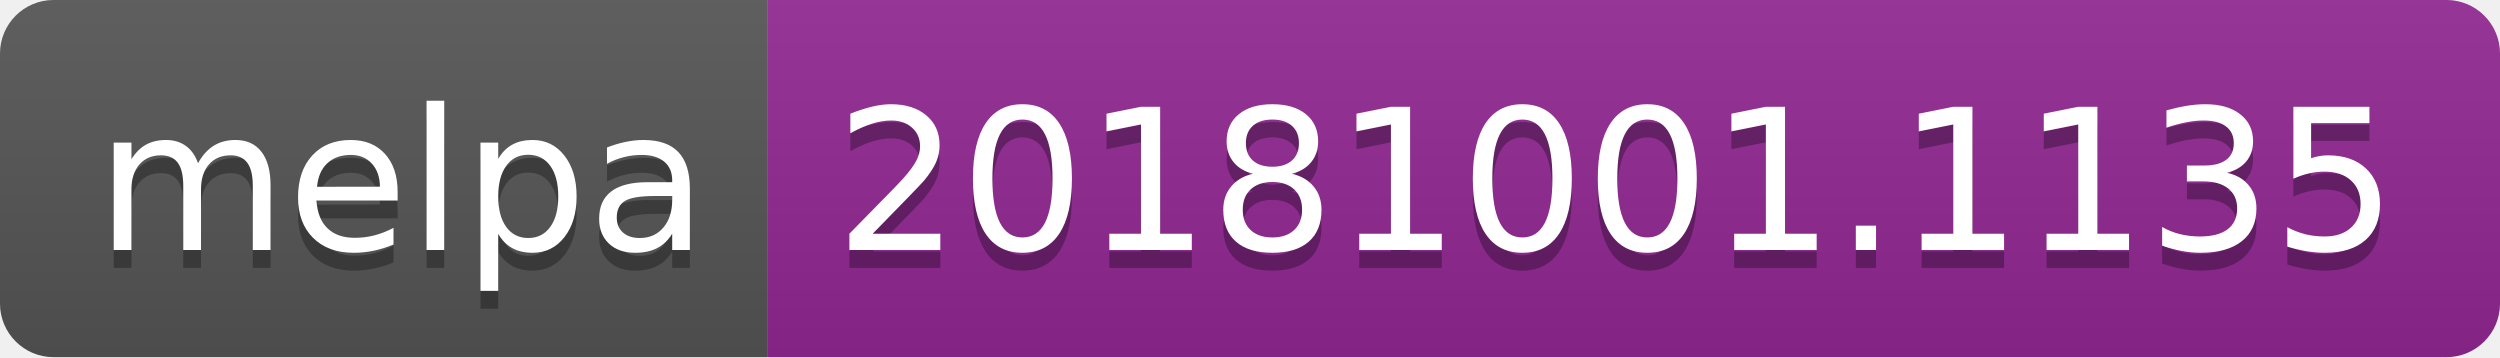
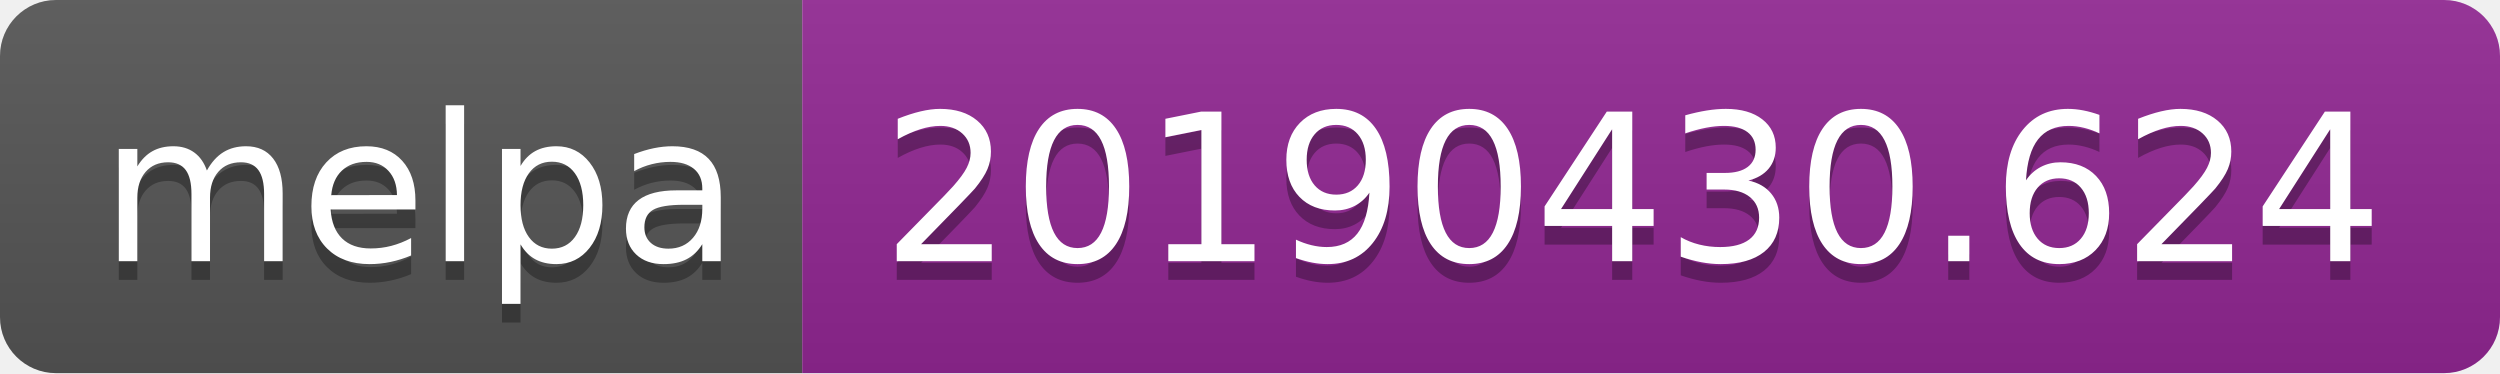
- <svg xmlns="http://www.w3.org/2000/svg" width="140" height="20">
+ <svg xmlns="http://www.w3.org/2000/svg" width="134" height="20">
  <linearGradient id="b" x2="0" y2="100%">
    <stop offset="0" stop-color="#bbb" stop-opacity=".1" />
    <stop offset="1" stop-opacity=".1" />
  </linearGradient>
  <clipPath id="a">
-     <rect width="140" height="20" rx="3" fill="#fff" />
+     <rect width="134" height="20" rx="3" fill="#fff" />
  </clipPath>
  <g clip-path="url(#a)">
    <path fill="#555" d="M0 0h43v20H0z" />
-     <path fill="#922793" d="M43 0h97v20H43z" />
-     <path fill="url(#b)" d="M0 0h140v20H0z" />
+     <path fill="#922793" d="M43 0h91v20H43z" />
+     <path fill="url(#b)" d="M0 0h134v20H0z" />
  </g>
  <g fill="#fff" text-anchor="middle" font-family="DejaVu Sans,Verdana,Geneva,sans-serif" font-size="110">
    <text x="225" y="150" fill="#010101" fill-opacity=".3" transform="scale(.1)" textLength="330">melpa</text>
    <text x="225" y="140" transform="scale(.1)" textLength="330">melpa</text>
-     <text x="905" y="150" fill="#010101" fill-opacity=".3" transform="scale(.1)" textLength="870">20181001.1135</text>
-     <text x="905" y="140" transform="scale(.1)" textLength="870">20181001.1135</text>
+     <text x="875" y="150" fill="#010101" fill-opacity=".3" transform="scale(.1)" textLength="810">20190430.624</text>
+     <text x="875" y="140" transform="scale(.1)" textLength="810">20190430.624</text>
  </g>
</svg>
